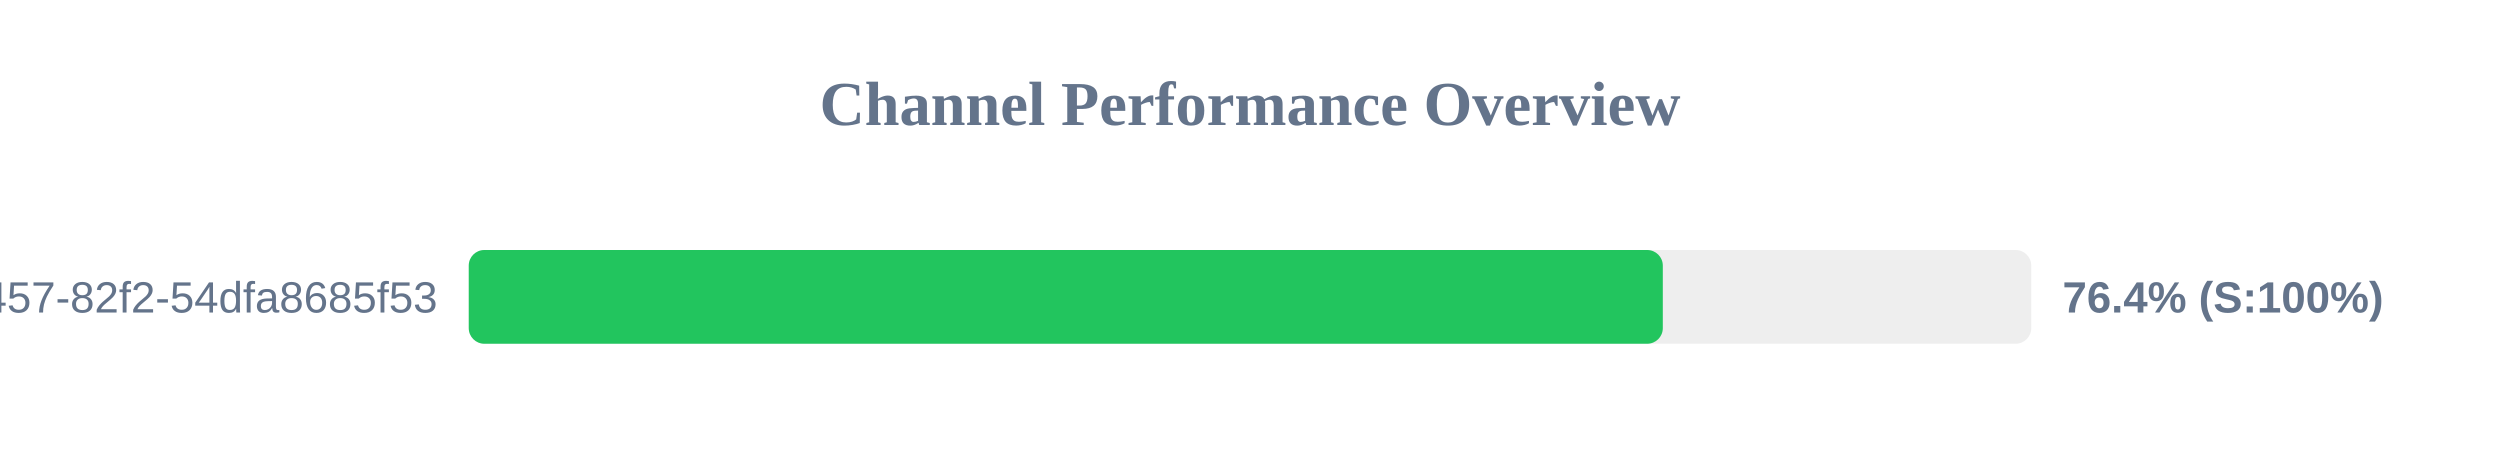
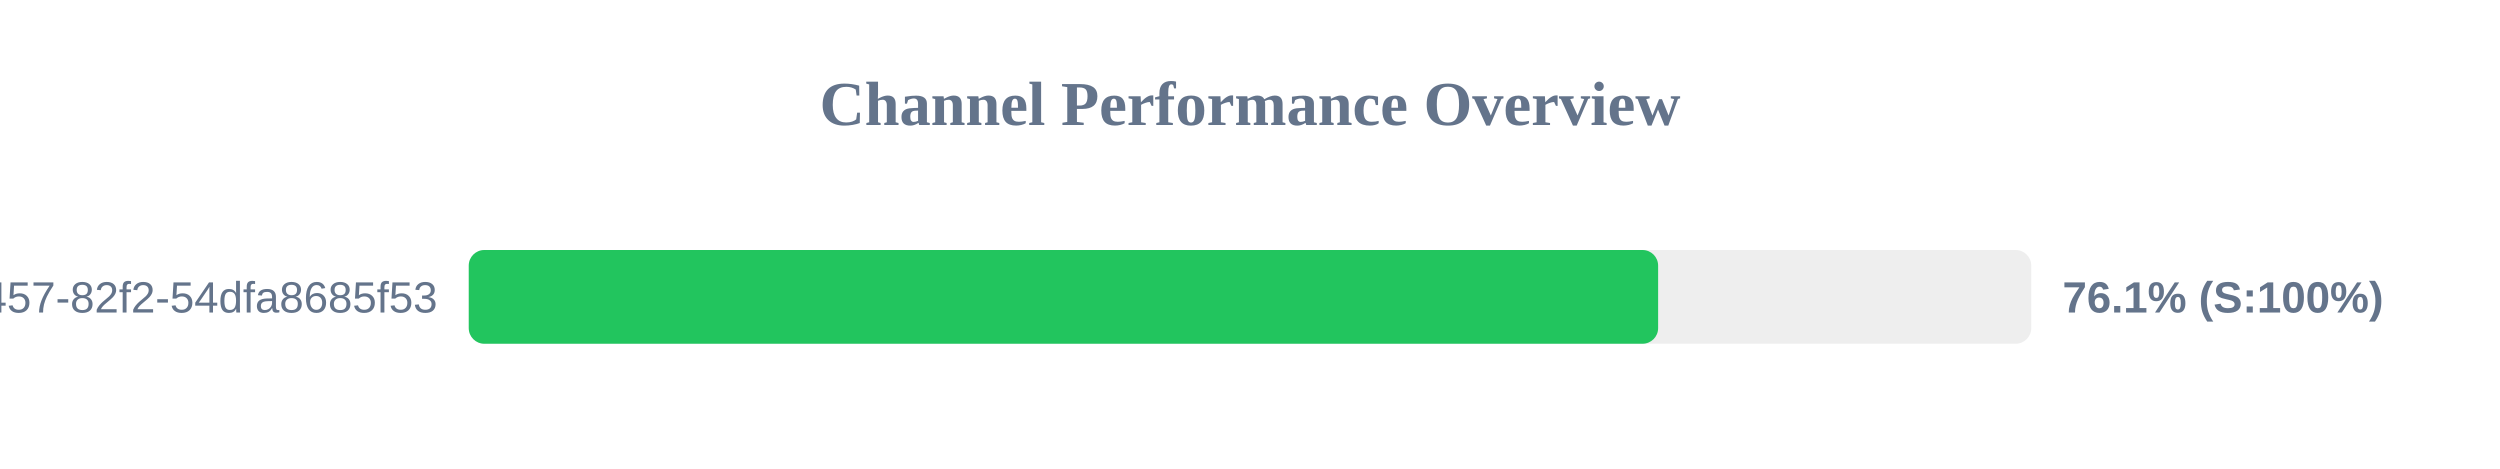
<svg xmlns="http://www.w3.org/2000/svg" width="800" height="150" version="1.1">
  <style>
        .row { font: 14px Arial; fill: #64748b; }
        .score { font: bold 14px Arial; fill: #64748b; }
    </style>
  <text x="400" y="40" text-anchor="middle" font-size="20px" font-weight="bold" fill="#64748b">Channel Performance Overview</text>
  <rect x="150" y="80" width="500" height="30" fill="#eee" rx="5" />
-   <rect x="150" y="80" width="382.1" height="30" fill="#22c55e" rx="5" />
+   <rect x="150" y="80" width="380.6" height="30" fill="#22c55e" rx="5" />
  <text x="140" y="100" text-anchor="end" class="row">?uuid=413c8b50-96bf-4457-82f2-54dfa8685f53</text>
-   <text x="660" y="100" text-anchor="start" class="score">76.4% (S:100%)</text>
+   <text x="660" y="100" text-anchor="start" class="score">76.1% (S:100%)</text>
</svg>
